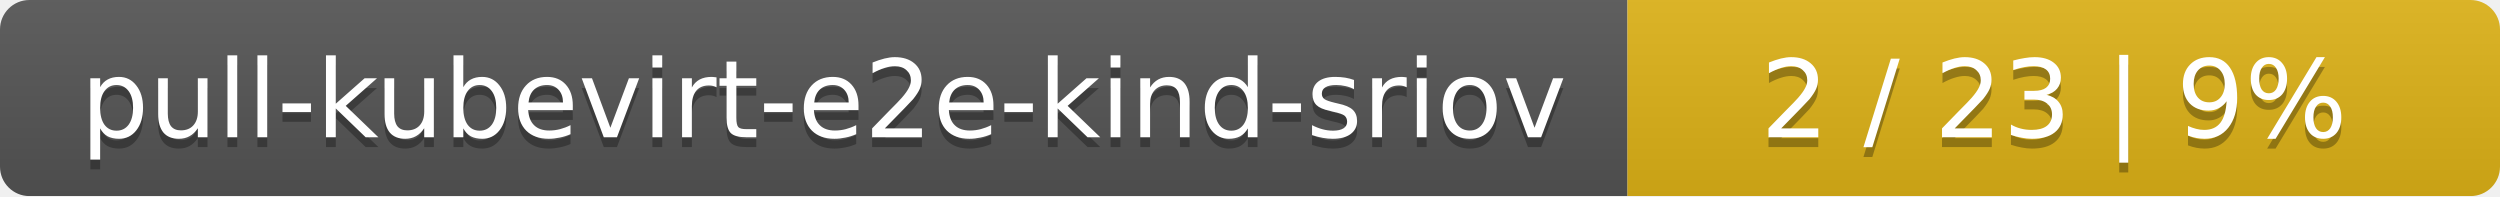
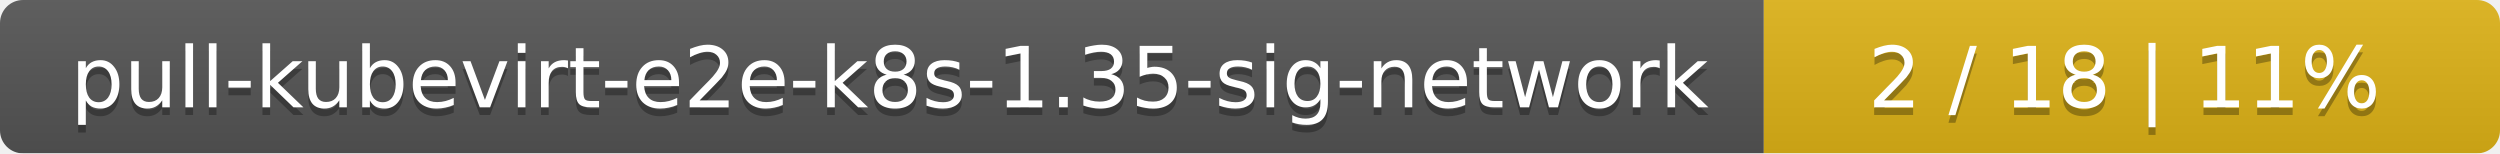
- <svg xmlns="http://www.w3.org/2000/svg" width="255" height="20">
+ <svg xmlns="http://www.w3.org/2000/svg" width="326" height="20">
  <linearGradient id="smooth" x2="0" y2="100%">
    <stop offset="0" stop-color="#bbb" stop-opacity=".1" />
    <stop offset="1" stop-opacity=".1" />
  </linearGradient>
  <mask id="round">
-     <rect width="255" height="20" rx="3" fill="#fff" />
+     <rect width="326" height="20" rx="3" fill="#fff" />
  </mask>
  <g mask="url(#round)">
-     <rect width="166" height="20" fill="#555" />
-     <rect x="166" width="89" height="20" fill="#dfb317" />
-     <rect width="255" height="20" fill="url(#smooth)" />
+     <rect width="230" height="20" fill="#555" />
+     <rect x="230" width="96" height="20" fill="#dfb317" />
+     <rect width="326" height="20" fill="url(#smooth)" />
  </g>
  <g fill="#fff" text-anchor="middle" font-family="DejaVu Sans,Verdana,Geneva,sans-serif" font-size="11">
-     <text x="84" y="15" fill="#010101" fill-opacity=".3">pull-kubevirt-e2e-kind-sriov</text>
-     <text x="84" y="14">pull-kubevirt-e2e-kind-sriov</text>
-     <text x="209.5" y="15" fill="#010101" fill-opacity=".3">2 / 23    |    9%</text>
-     <text x="209.5" y="14">2 / 23    |    9%</text>
+     <text x="116" y="15" fill="#010101" fill-opacity=".3">pull-kubevirt-e2e-k8s-1.35-sig-network</text>
+     <text x="116" y="14">pull-kubevirt-e2e-k8s-1.35-sig-network</text>
+     <text x="277" y="15" fill="#010101" fill-opacity=".3">2 / 18    |    11%</text>
+     <text x="277" y="14">2 / 18    |    11%</text>
  </g>
</svg>
